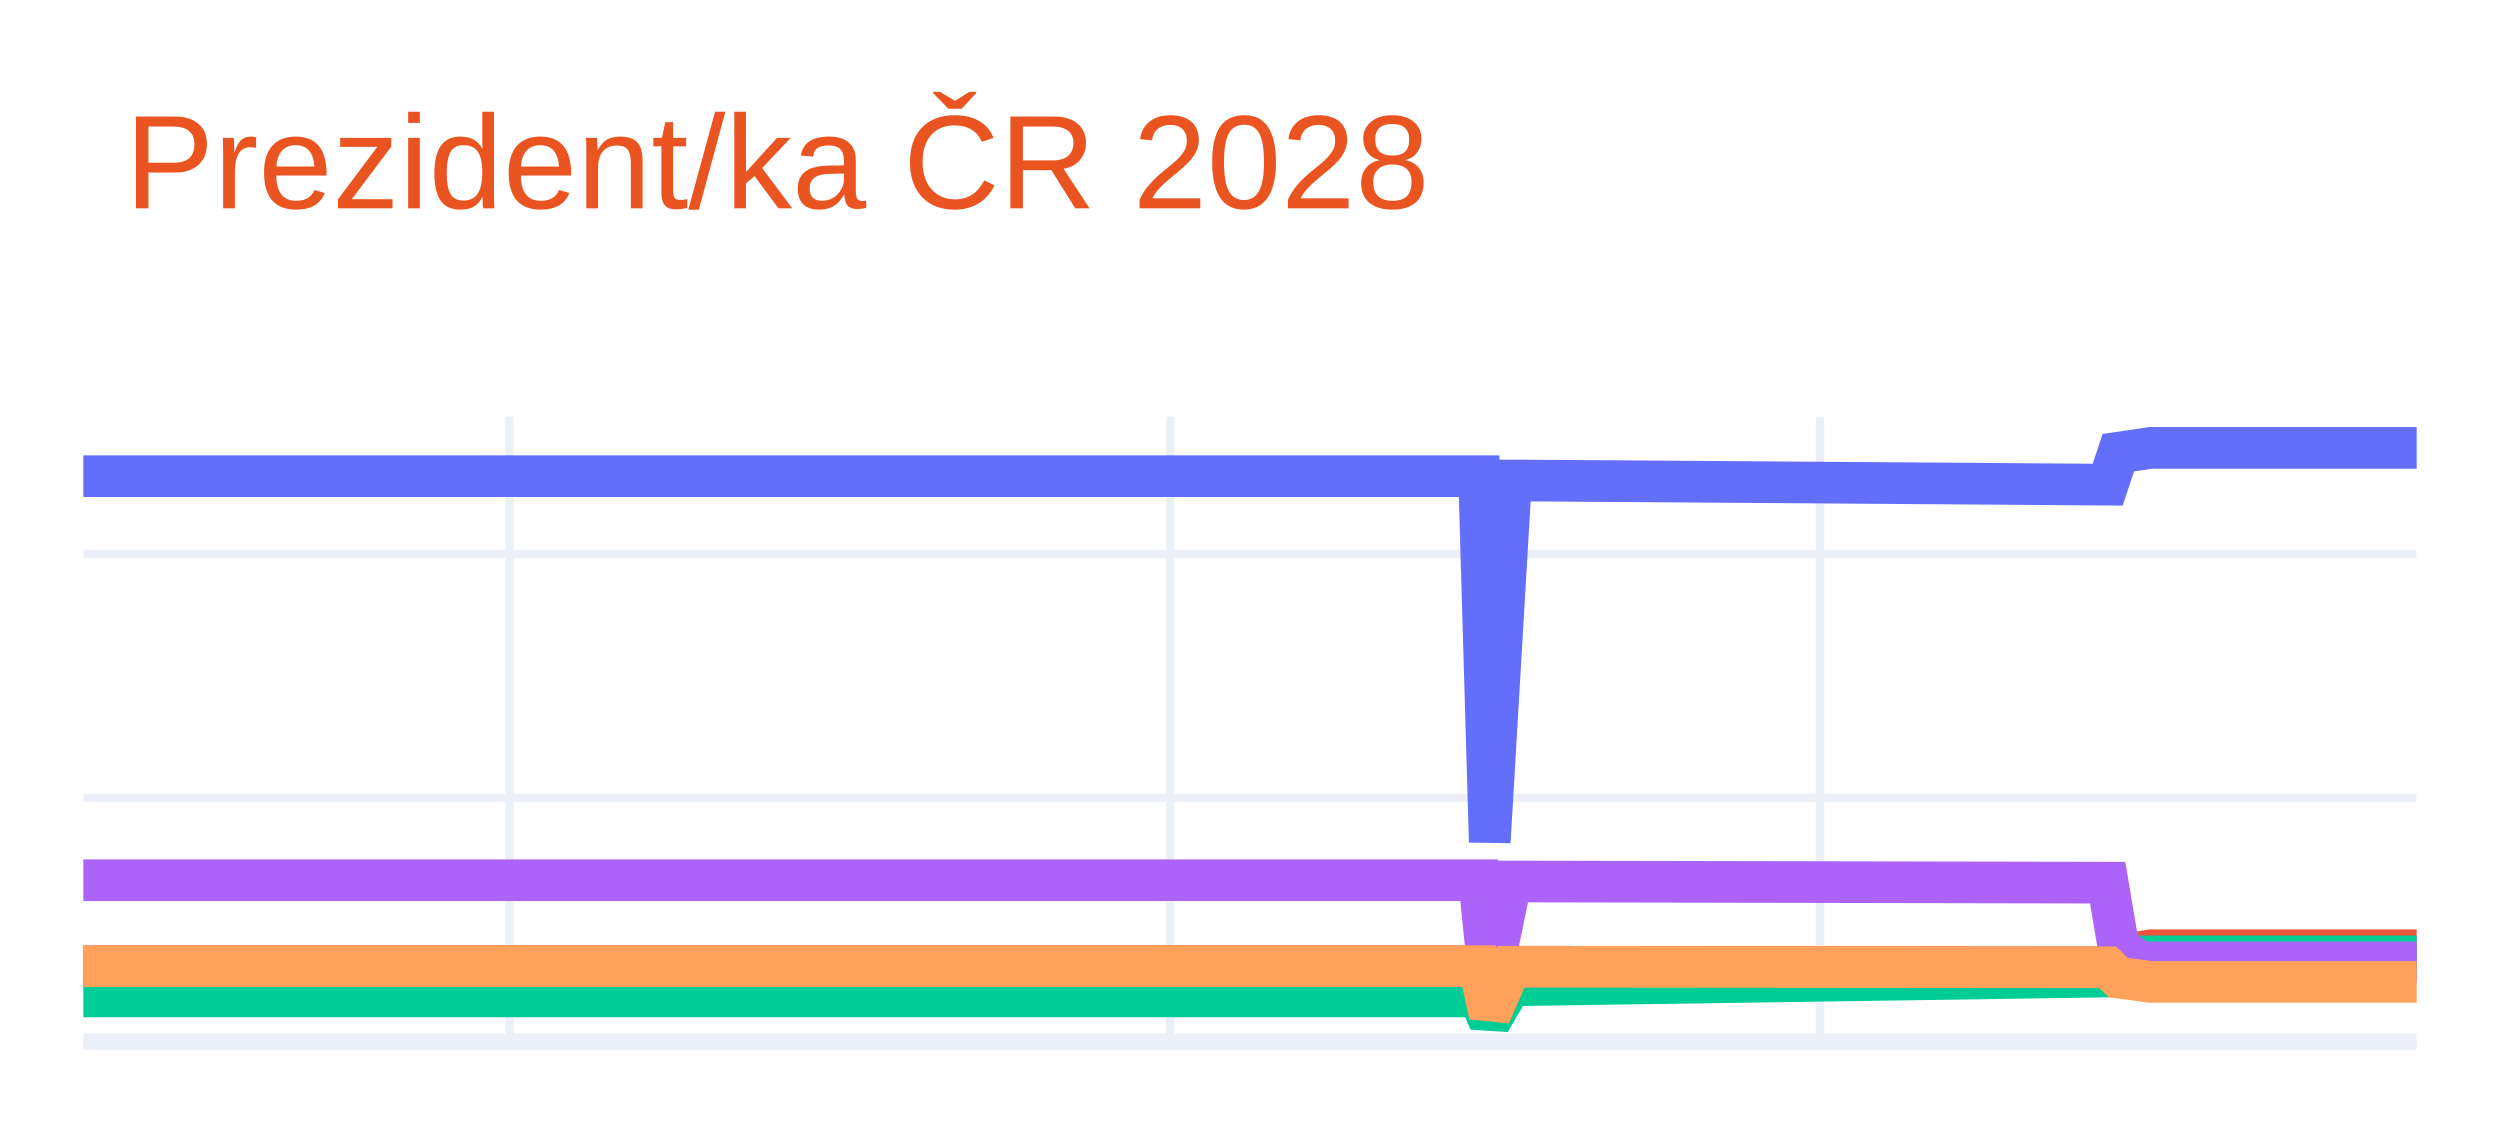
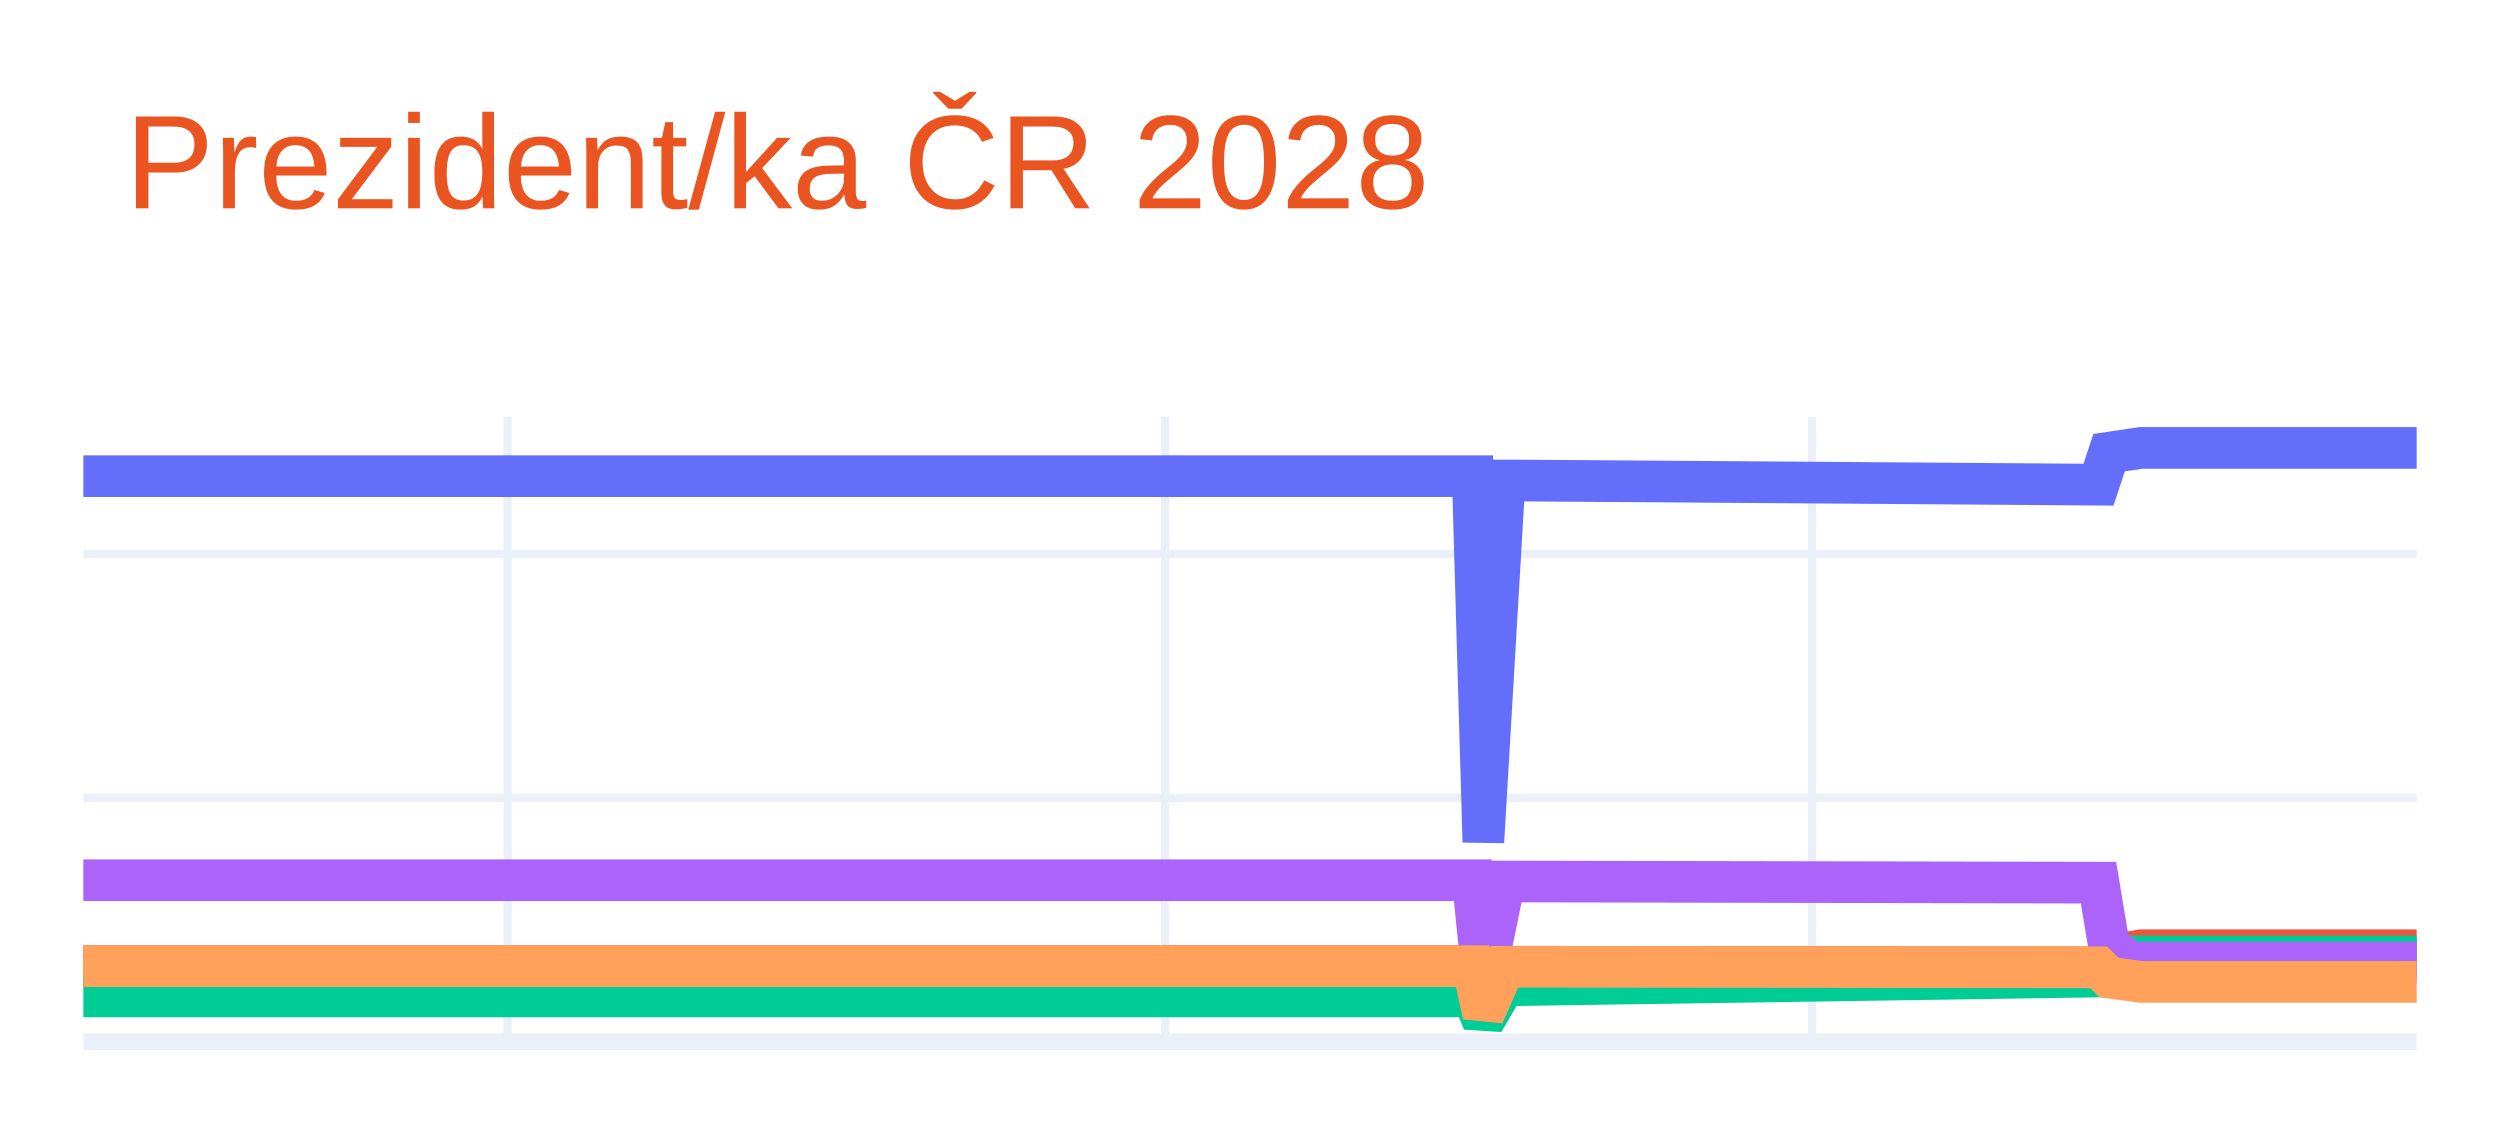
<svg xmlns="http://www.w3.org/2000/svg" class="main-svg" width="300" height="135" style="" viewBox="0 0 300 135">
  <rect x="0" y="0" width="300" height="135" style="fill: rgb(255, 255, 255); fill-opacity: 1;" />
-   <defs id="defs-50cb56">
+   <defs id="defs-fc27b8">
    <g class="clips">
-       <clipPath id="clip50cb56xyplot" class="plotclip">
+       <clipPath id="clipfc27b8xyplot" class="plotclip">
        <rect width="280" height="75" />
      </clipPath>
-       <clipPath class="axesclip" id="clip50cb56x">
+       <clipPath class="axesclip" id="clipfc27b8x">
        <rect x="10" y="0" width="280" height="135" />
      </clipPath>
-       <clipPath class="axesclip" id="clip50cb56y">
+       <clipPath class="axesclip" id="clipfc27b8y">
        <rect x="0" y="50" width="300" height="75" />
      </clipPath>
-       <clipPath class="axesclip" id="clip50cb56xy">
+       <clipPath class="axesclip" id="clipfc27b8xy">
        <rect x="10" y="50" width="280" height="75" />
      </clipPath>
    </g>
    <g class="gradients" />
    <g class="patterns" />
  </defs>
  <g class="bglayer" />
  <g class="layer-below">
    <g class="imagelayer" />
    <g class="shapelayer" />
  </g>
  <g class="cartesianlayer">
    <g class="subplot xy">
      <g class="layer-subplot">
        <g class="shapelayer" />
        <g class="imagelayer" />
      </g>
      <g class="minor-gridlayer">
        <g class="x" />
        <g class="y" />
      </g>
      <g class="gridlayer">
        <g class="x">
-           <path class="xgrid crisp" transform="translate(61.14,0)" d="M0,50v75" style="stroke: rgb(235, 240, 248); stroke-opacity: 1; stroke-width: 1px;" />
-           <path class="xgrid crisp" transform="translate(140.41,0)" d="M0,50v75" style="stroke: rgb(235, 240, 248); stroke-opacity: 1; stroke-width: 1px;" />
-           <path class="xgrid crisp" transform="translate(218.4,0)" d="M0,50v75" style="stroke: rgb(235, 240, 248); stroke-opacity: 1; stroke-width: 1px;" />
+           <path class="xgrid crisp" transform="translate(60.91,0)" d="M0,50v75" style="stroke: rgb(235, 240, 248); stroke-opacity: 1; stroke-width: 1px;" />
+           <path class="xgrid crisp" transform="translate(139.82,0)" d="M0,50v75" style="stroke: rgb(235, 240, 248); stroke-opacity: 1; stroke-width: 1px;" />
+           <path class="xgrid crisp" transform="translate(217.45,0)" d="M0,50v75" style="stroke: rgb(235, 240, 248); stroke-opacity: 1; stroke-width: 1px;" />
        </g>
        <g class="y">
          <path class="ygrid crisp" transform="translate(0,95.74)" d="M10,0h280" style="stroke: rgb(235, 240, 248); stroke-opacity: 1; stroke-width: 1px;" />
          <path class="ygrid crisp" transform="translate(0,66.48)" d="M10,0h280" style="stroke: rgb(235, 240, 248); stroke-opacity: 1; stroke-width: 1px;" />
        </g>
      </g>
      <g class="zerolinelayer">
        <path class="yzl zl crisp" transform="translate(0,125)" d="M10,0h280" style="stroke: rgb(235, 240, 248); stroke-opacity: 1; stroke-width: 2px;" />
      </g>
      <path class="xlines-below" />
      <path class="ylines-below" />
      <g class="overlines-below" />
      <g class="xaxislayer-below" />
      <g class="yaxislayer-below" />
      <g class="overaxes-below" />
-       <g class="plot" transform="translate(10,50)" clip-path="url(#clip50cb56xyplot)">
+       <g class="plot" transform="translate(10,50)" clip-path="url(#clipfc27b8xyplot)">
        <g class="scatterlayer mlayer">
-           <g class="trace scatter trace325085" style="stroke-miterlimit: 2; opacity: 1;">
+           <g class="trace scatter trace0b88e7" style="stroke-miterlimit: 2; opacity: 1;">
            <g class="fills" />
            <g class="errorbars" />
            <g class="lines">
-               <path class="js-line" d="M0,7.14L167.49,7.14L168.77,51.04L171.32,7.66L172.6,7.66L242.92,8.16L244.2,4.32L248.04,3.75L249.32,3.75L280,3.75" style="vector-effect: none; fill: none; stroke: rgb(99, 110, 250); stroke-opacity: 1; stroke-width: 5px; opacity: 1;" />
+               <path class="js-line" d="M0,7.14L166.73,7.14L168,51.04L170.55,7.66L171.82,7.66L241.82,8.16L243.09,4.32L246.91,3.75L248.18,3.75L280,3.75" style="vector-effect: none; fill: none; stroke: rgb(99, 110, 250); stroke-opacity: 1; stroke-width: 5px; opacity: 1;" />
            </g>
            <g class="points" />
            <g class="text" />
          </g>
-           <g class="trace scatter trace4cee32" style="stroke-miterlimit: 2; opacity: 1;">
+           <g class="trace scatter tracefcec1e" style="stroke-miterlimit: 2; opacity: 1;">
            <g class="fills" />
            <g class="errorbars" />
            <g class="lines">
-               <path class="js-line" d="M0,65.94L167.49,65.94L168.77,71.8L171.32,66.01L172.6,66.01L242.92,66.08L244.2,64.69L248.04,64.03L249.32,64.03L280,64.03" style="vector-effect: none; fill: none; stroke: rgb(239, 85, 59); stroke-opacity: 1; stroke-width: 5px; opacity: 1;" />
+               <path class="js-line" d="M0,65.94L166.73,65.94L168,71.8L170.55,66.01L171.82,66.01L241.82,66.08L243.09,64.69L246.91,64.03L248.18,64.03L280,64.03" style="vector-effect: none; fill: none; stroke: rgb(239, 85, 59); stroke-opacity: 1; stroke-width: 5px; opacity: 1;" />
            </g>
            <g class="points" />
            <g class="text" />
          </g>
-           <g class="trace scatter tracefde1f8" style="stroke-miterlimit: 2; opacity: 1;">
+           <g class="trace scatter trace1faabd" style="stroke-miterlimit: 2; opacity: 1;">
            <g class="fills" />
            <g class="errorbars" />
            <g class="lines">
-               <path class="js-line" d="M0,69.57L167.49,69.57L168.77,72.59L171.32,68.22L172.6,68.22L242.92,67.18L244.2,65.57L246.76,64.76L248.04,64.76L280,64.76" style="vector-effect: none; fill: none; stroke: rgb(0, 204, 150); stroke-opacity: 1; stroke-width: 5px; opacity: 1;" />
+               <path class="js-line" d="M0,69.57L166.73,69.57L168,72.59L170.55,68.22L171.82,68.22L241.82,67.18L243.09,65.57L245.64,64.76L246.91,64.76L280,64.76" style="vector-effect: none; fill: none; stroke: rgb(0, 204, 150); stroke-opacity: 1; stroke-width: 5px; opacity: 1;" />
            </g>
            <g class="points" />
            <g class="text" />
          </g>
-           <g class="trace scatter trace935f91" style="stroke-miterlimit: 2; opacity: 1;">
+           <g class="trace scatter trace405a11" style="stroke-miterlimit: 2; opacity: 1;">
            <g class="fills" />
            <g class="errorbars" />
            <g class="lines">
-               <path class="js-line" d="M0,55.63L167.49,55.63L168.77,68.16L171.32,55.78L172.6,55.78L242.92,55.92L244.2,63.53L246.76,65.49L248.04,65.49L280,65.49" style="vector-effect: none; fill: none; stroke: rgb(171, 99, 250); stroke-opacity: 1; stroke-width: 5px; opacity: 1;" />
+               <path class="js-line" d="M0,55.63L166.73,55.63L168,68.16L170.55,55.78L171.82,55.78L241.82,55.92L243.09,63.53L245.64,65.49L246.91,65.49L280,65.49" style="vector-effect: none; fill: none; stroke: rgb(171, 99, 250); stroke-opacity: 1; stroke-width: 5px; opacity: 1;" />
            </g>
            <g class="points" />
            <g class="text" />
          </g>
-           <g class="trace scatter trace7ac6d1" style="stroke-miterlimit: 2; opacity: 1;">
+           <g class="trace scatter tracec73ed8" style="stroke-miterlimit: 2; opacity: 1;">
            <g class="fills" />
            <g class="errorbars" />
            <g class="lines">
-               <path class="js-line" d="M0,65.94L167.49,65.94L168.77,71.8L171.32,66.01L172.6,66.01L242.92,66.08L244.2,67.31L248.04,67.83L249.32,67.83L280,67.83" style="vector-effect: none; fill: none; stroke: rgb(255, 161, 90); stroke-opacity: 1; stroke-width: 5px; opacity: 1;" />
+               <path class="js-line" d="M0,65.94L166.73,65.94L168,71.8L170.55,66.01L171.82,66.01L241.82,66.08L243.09,67.31L246.91,67.83L248.18,67.83L280,67.83" style="vector-effect: none; fill: none; stroke: rgb(255, 161, 90); stroke-opacity: 1; stroke-width: 5px; opacity: 1;" />
            </g>
            <g class="points" />
            <g class="text" />
          </g>
        </g>
      </g>
      <g class="overplot" />
      <path class="xlines-above crisp" d="M0,0" style="fill: none;" />
      <path class="ylines-above crisp" d="M0,0" style="fill: none;" />
      <g class="overlines-above" />
      <g class="xaxislayer-above" />
      <g class="yaxislayer-above" />
      <g class="overaxes-above" />
    </g>
  </g>
  <g class="polarlayer" />
  <g class="smithlayer" />
  <g class="ternarylayer" />
  <g class="geolayer" />
  <g class="funnelarealayer" />
  <g class="pielayer" />
  <g class="iciclelayer" />
  <g class="treemaplayer" />
  <g class="sunburstlayer" />
  <g class="glimages" />
-   <defs id="topdefs-50cb56">
+   <defs id="topdefs-fc27b8">
    <g class="clips" />
  </defs>
  <g class="layer-above">
    <g class="imagelayer" />
    <g class="shapelayer" />
  </g>
  <g class="infolayer">
    <g class="g-gtitle">
      <text class="gtitle" x="15" y="25" text-anchor="start" dy="0em" style="font-family: Ubuntu, verdana, arial, sans-serif; font-size: 16px; fill: rgb(233, 84, 32); opacity: 1; font-weight: normal; white-space: pre;">Prezident/ka ČR 2028</text>
    </g>
    <g class="g-xtitle" />
    <g class="g-ytitle" />
  </g>
</svg>
